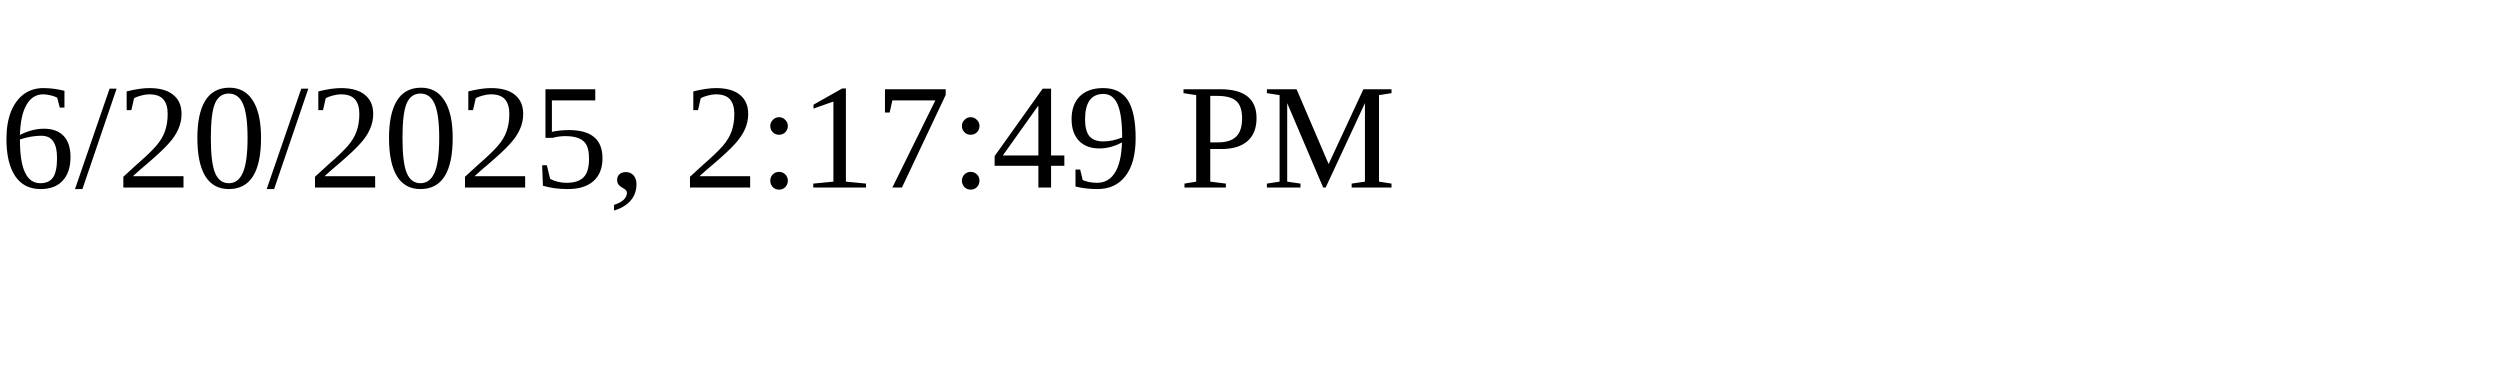
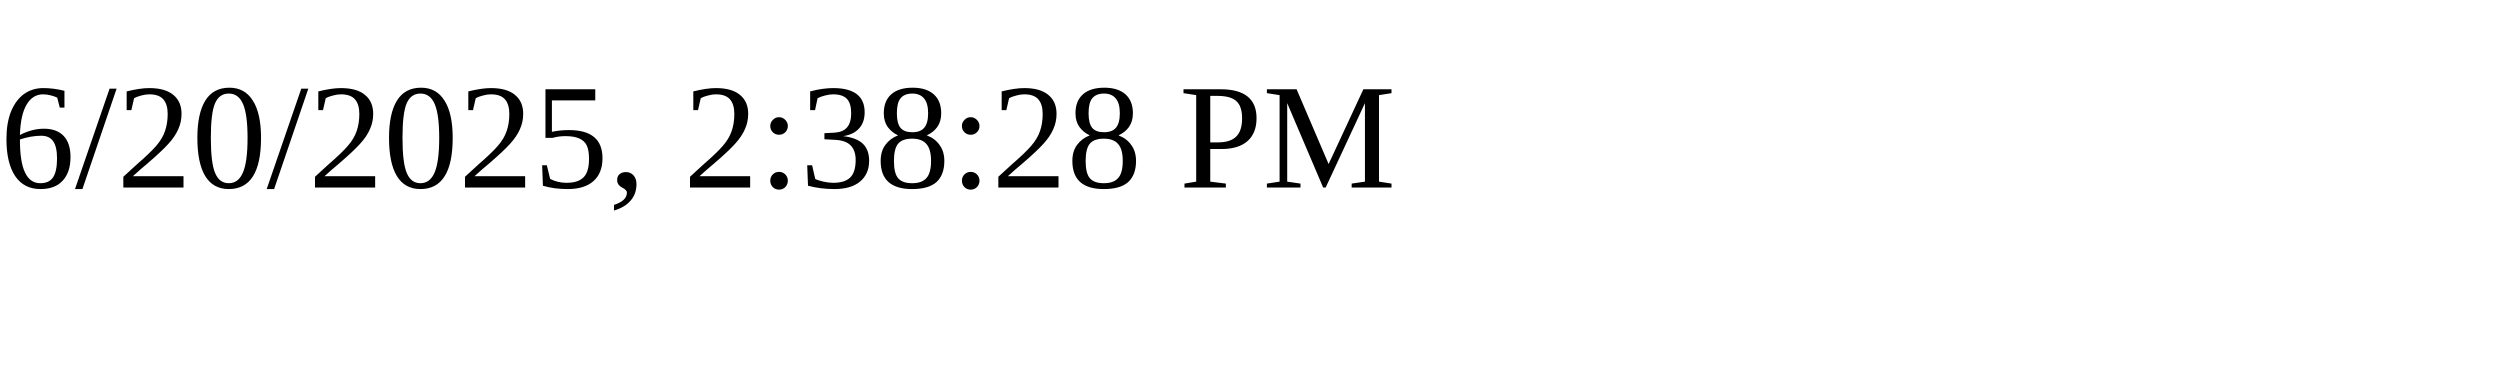
<svg xmlns="http://www.w3.org/2000/svg" height="30" width="200">
-   <text x="0" y="15">6/20/2025, 2:17:49 PM</text>
+   <text x="0" y="15">6/20/2025, 2:38:28 PM</text>
</svg>
